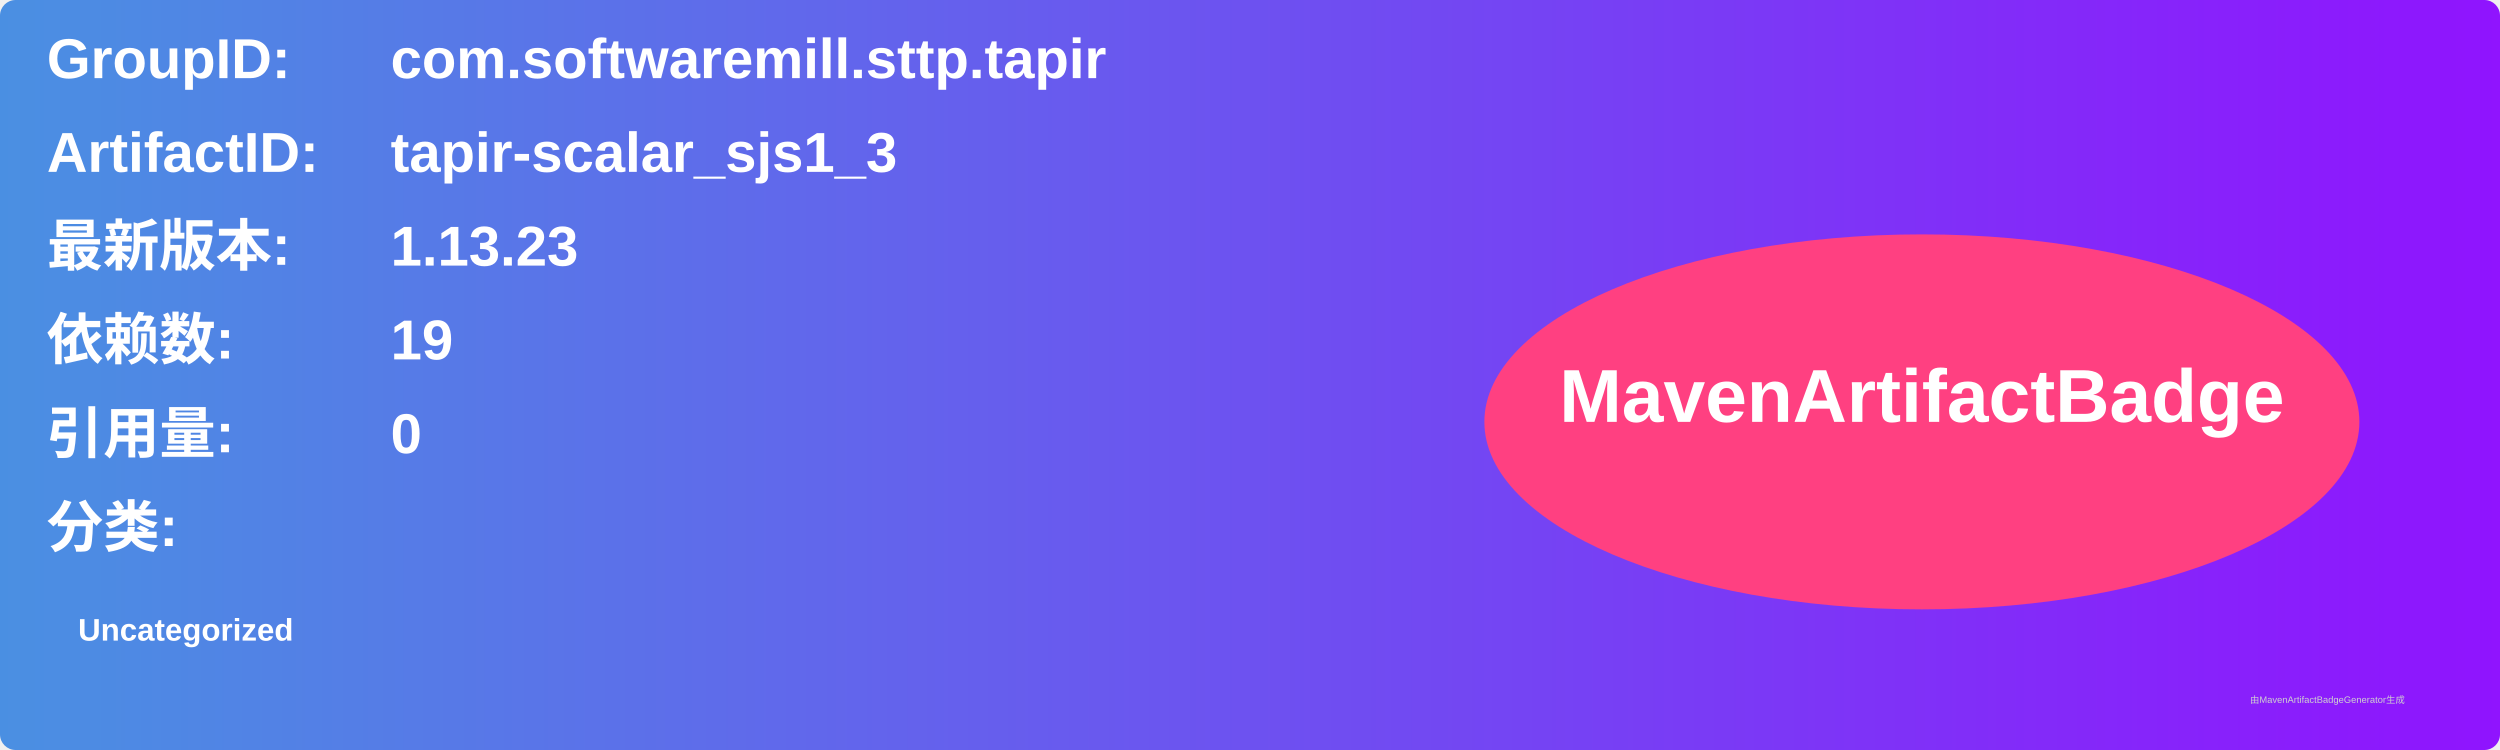
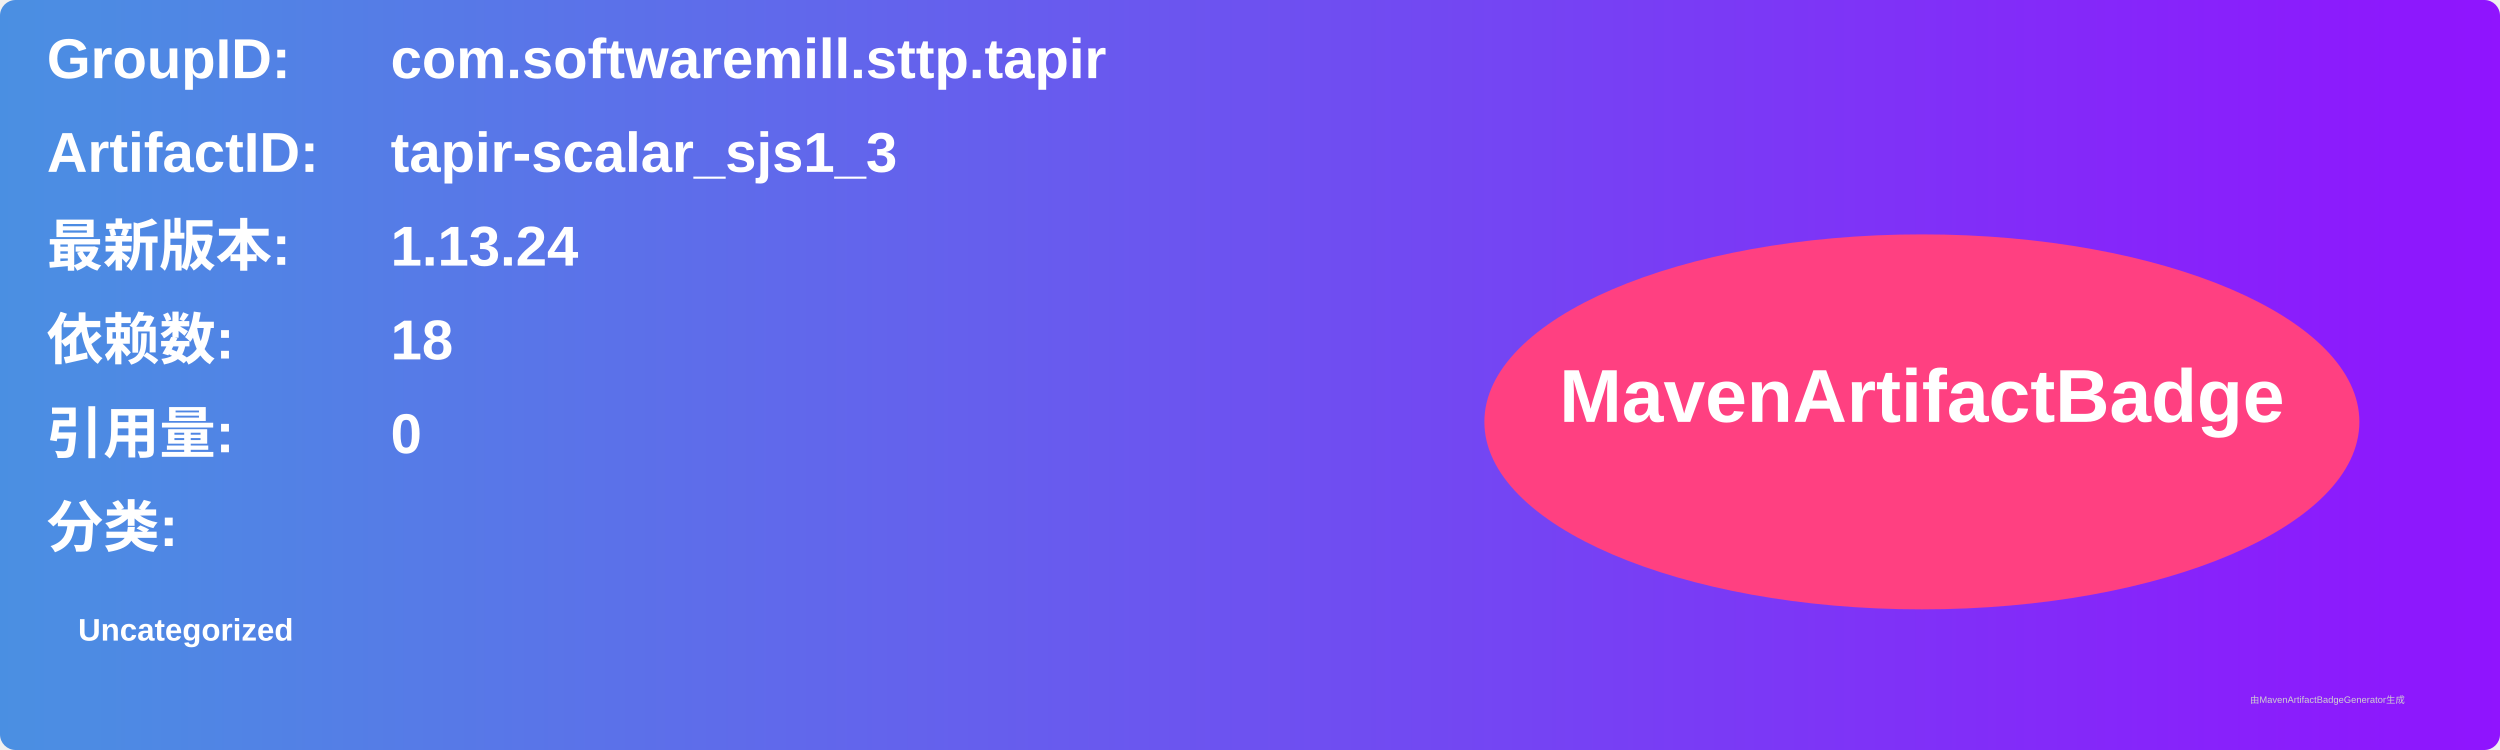
<svg xmlns="http://www.w3.org/2000/svg" width="800" height="240" viewBox="0 0 800 240">
  <linearGradient id="grad" x1="0%" y1="0%" x2="100%" y2="0%">
    <stop offset="0%" stop-color="#4a90e2" />
    <stop offset="100%" stop-color="#9013fe" />
  </linearGradient>
  <rect width="100%" height="100%" rx="5" ry="5" fill="url(#grad)" />
  <g transform="translate(15, 15)">
    <text x="0" y="10" font-family="Arial" font-size="18" fill="white" font-weight="bold" width="260">GroupID:</text>
    <text x="110" y="10" font-family="Arial" font-size="18" fill="white" font-weight="bold" width="460">com.softwaremill.sttp.tapir</text>
    <text x="0" y="40" font-family="Arial" font-size="18" fill="white" font-weight="bold" width="260">ArtifactID:</text>
    <text x="110" y="40" font-family="Arial" font-size="18" fill="white" font-weight="bold" width="460">tapir-scalar_sjs1_3</text>
    <text x="0" y="70" font-family="Arial" font-size="18" fill="white" font-weight="bold">最新版本:</text>
    <text x="110" y="70" font-family="Arial" font-size="18" fill="white" font-weight="bold">
-       <tspan font-weight="bold">1.13.23</tspan>
+       <tspan font-weight="bold">1.13.24</tspan>
    </text>
    <text x="0" y="100" font-family="Arial" font-size="18" fill="white" font-weight="bold">依赖数: </text>
    <text x="110" y="100" font-family="Arial" font-size="18" fill="white">
-       <tspan font-weight="bold">19</tspan>
+       <tspan font-weight="bold">18</tspan>
    </text>
    <text x="0" y="130" font-family="Arial" font-size="18" fill="white" font-weight="bold">引用量: </text>
    <text x="110" y="130" font-family="Arial" font-size="18" fill="white">
      <tspan font-weight="bold">0</tspan>
    </text>
    <text x="0" y="160" font-family="Arial" font-size="18" fill="white" font-weight="bold">分类:</text>
    <text x="10" y="190" font-family="Arial" font-size="10" fill="white">
      <tspan font-weight="bold">Uncategorized</tspan>
    </text>
    <ellipse cx="600" cy="120" rx="140" ry="60" fill="#ff4081" />
    <text x="600" y="120" text-anchor="middle" font-family="Arial" font-size="24" fill="white" font-weight="bold">MavenArtifactBadge</text>
  </g>
  <text x="720" y="225" font-family="Arial" font-size="3" fill="#d0d0d0">由MavenArtifactBadgeGenerator生成</text>
</svg>
